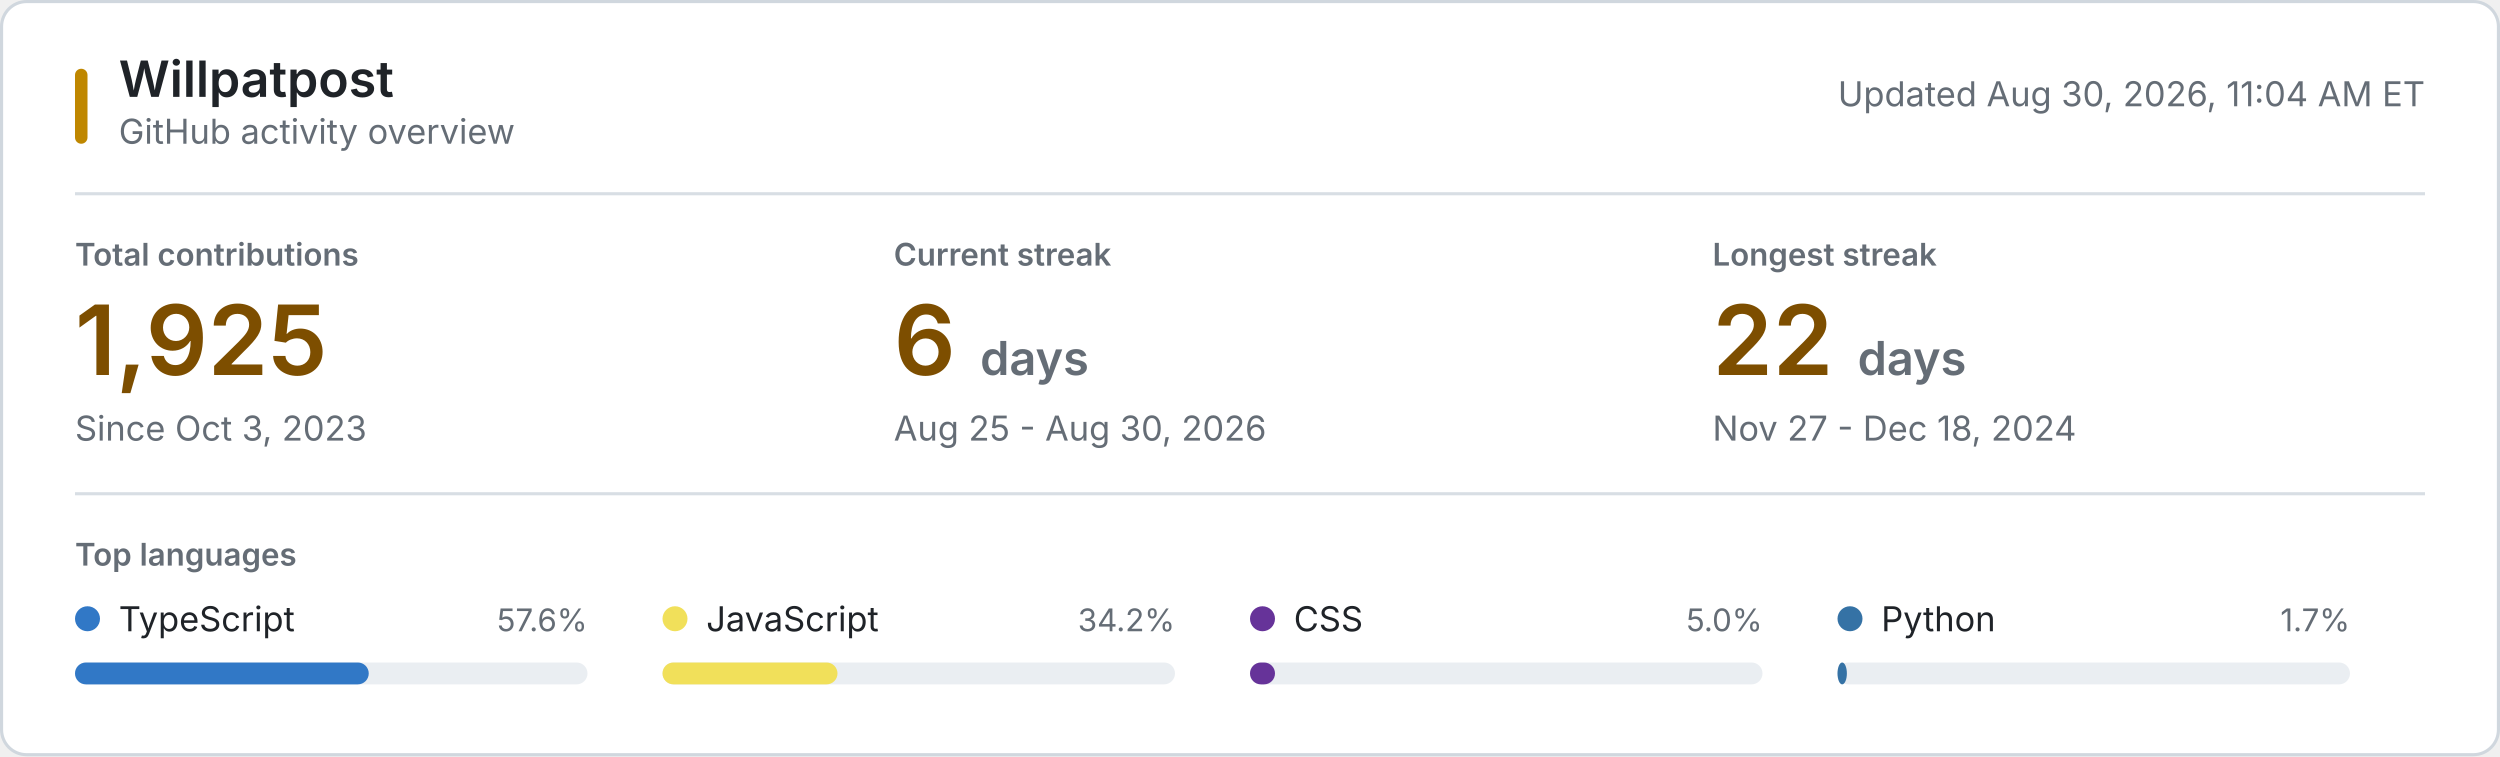
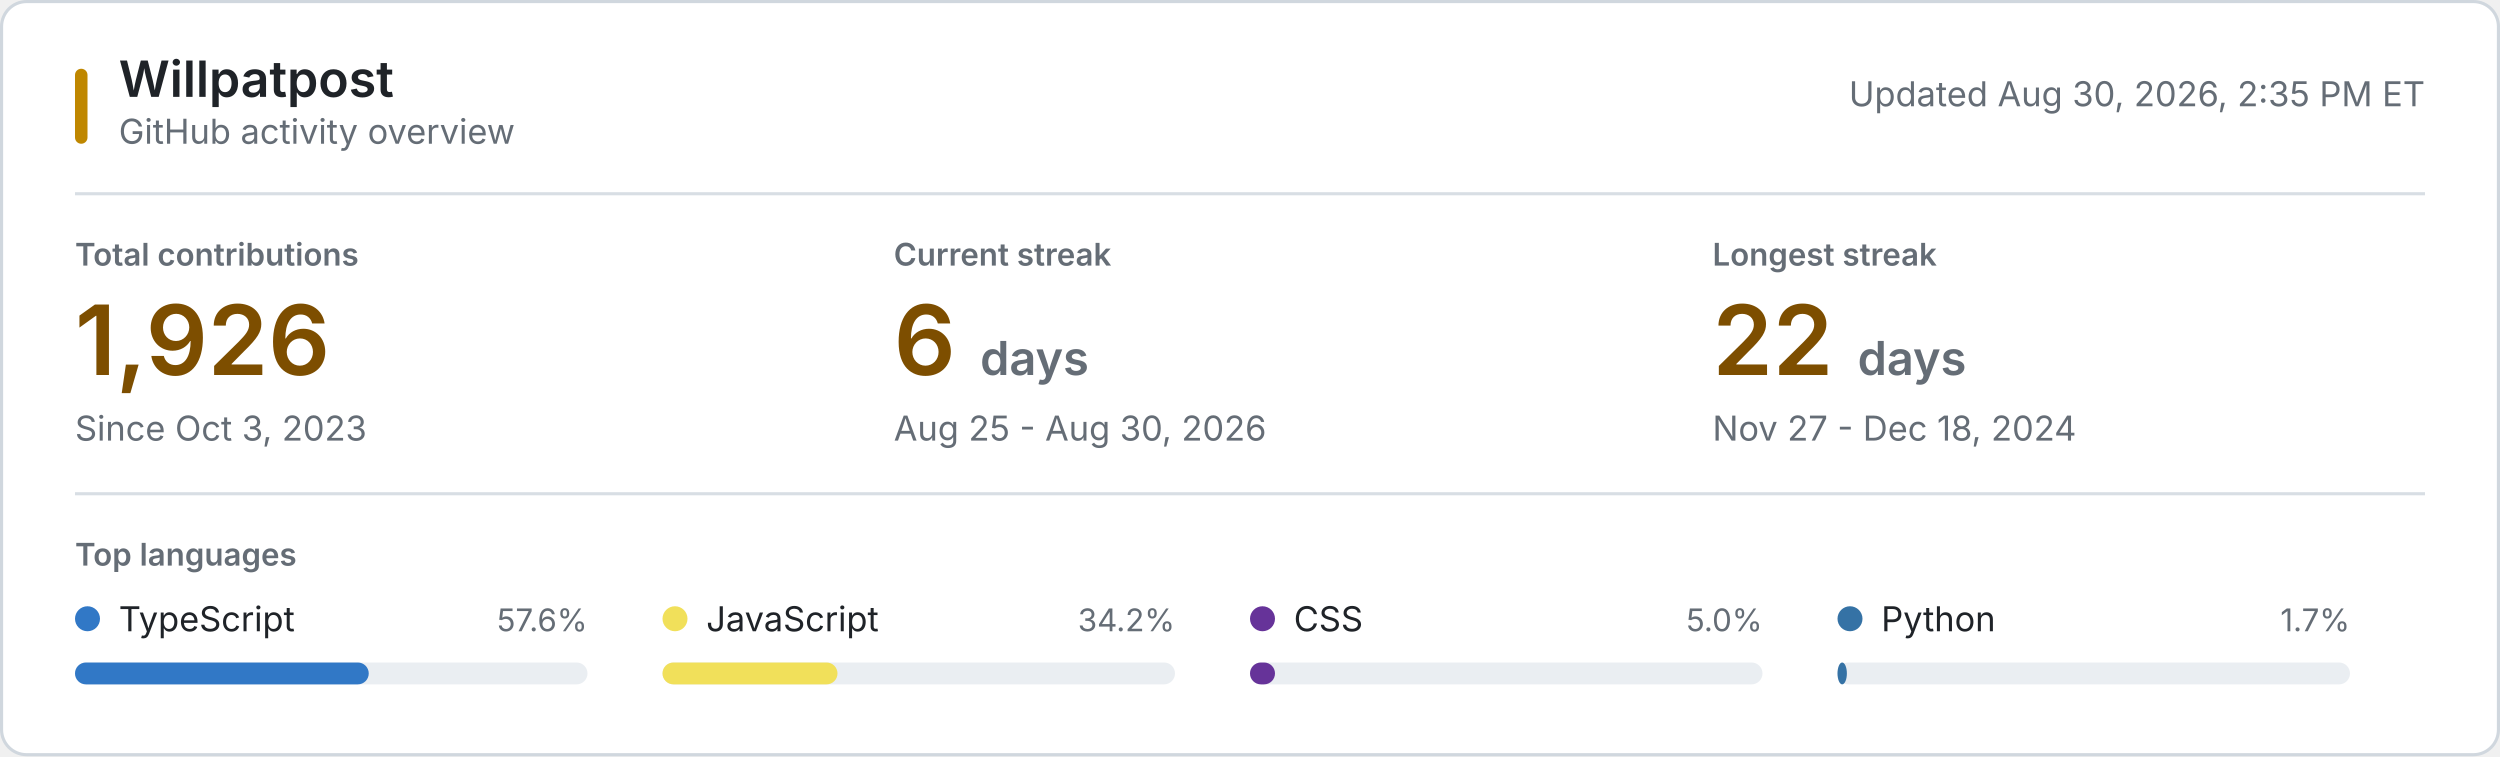
<svg xmlns="http://www.w3.org/2000/svg" style="isolation: isolate" viewBox="0 0 800 242" width="800px" height="242px" role="img" aria-labelledby="title desc">
  <style>
    @keyframes reveal {
      from { opacity: 0.2; }
      to { opacity: 1; }
    }
    .animate { animation: reveal 320ms ease-out both; }
    .background { fill: #ffffff; stroke: #d0d7de; }
    .username { font: 600 16px -apple-system, BlinkMacSystemFont, "Segoe UI", sans-serif; fill: #1f2328; }
    .subtitle, .updated { font: 11px -apple-system, BlinkMacSystemFont, "Segoe UI", sans-serif; fill: #656d76; }
    .section-label, .metric-label { font: 600 10px -apple-system, BlinkMacSystemFont, "Segoe UI", sans-serif; fill: #656d76; }
    .metric-label, .section-label { text-transform: uppercase; }
    .metric-value { font: 600 31px -apple-system, BlinkMacSystemFont, "Segoe UI", sans-serif; fill: #7d4e00; }
    .metric-unit, .metric-note { fill: #656d76; }
    .metric-note { font: 11px -apple-system, BlinkMacSystemFont, "Segoe UI", sans-serif; }
    .language-name { font: 11px -apple-system, BlinkMacSystemFont, "Segoe UI", sans-serif; fill: #1f2328; }
    .language-percent { font: 10px -apple-system, BlinkMacSystemFont, "Segoe UI", sans-serif; fill: #656d76; }
    .language-track { fill: #eaeef2; }
    .empty-state { font: 11px -apple-system, BlinkMacSystemFont, "Segoe UI", sans-serif; fill: #656d76; }
    .rule { stroke: #d8dee4; stroke-width: 1; }
    .accent { fill: #bf8700; }
    @media (prefers-color-scheme: dark) {
      .background { fill: #0d1117; stroke: #30363d; }
      .username, .language-name { fill: #f0f6fc; }
      .subtitle, .updated, .section-label, .metric-label, .metric-unit, .metric-note, .language-percent, .empty-state { fill: #8b949e; }
      .metric-value { fill: #f0c74e; }
      .language-track { fill: #21262d; }
      .rule { stroke: #21262d; }
      .accent { fill: #e3b341; }
    }
    @media (prefers-reduced-motion: reduce) {
      .animate { animation: none; }
    }
  </style>
  <rect class="background" x="0.5" y="0.5" width="799" height="241" rx="8" />
  <rect class="accent" x="24" y="22" width="4" height="24" rx="2" />
  <text class="username" x="38" y="31">Willpatpost</text>
  <text class="subtitle" x="38" y="46">GitHub activity overview</text>
-   <text class="updated" x="776" y="34" text-anchor="end">Updated Aug 30, 2026, 11:04 AM ET</text>
+   <text class="updated" x="776" y="34" text-anchor="end">Updated Aug 30, 2026, 2:35 PM ET</text>
  <line class="rule" x1="24" y1="62" x2="776" y2="62" />
  <g class="animate" style="animation-delay: 20ms">
    <text class="metric-label" x="24" y="85">Total contributions</text>
-     <text class="metric-value" x="24" y="120">1,925</text>
+     <text class="metric-value" x="24" y="120">1,926</text>
    <text class="metric-note" x="24" y="141">Since Oct 3, 2023</text>
  </g>
  <g class="animate" style="animation-delay: 55ms">
    <text class="metric-label" x="286" y="85">Current streak</text>
    <text class="metric-value" x="286" y="120">6 <tspan class="metric-unit" font-size="15">days</tspan>
    </text>
    <text class="metric-note" x="286" y="141">Aug 25 - Aug 30, 2026</text>
  </g>
  <g class="animate" style="animation-delay: 90ms">
    <text class="metric-label" x="548" y="85">Longest streak</text>
    <text class="metric-value" x="548" y="120">22 <tspan class="metric-unit" font-size="15">days</tspan>
    </text>
    <text class="metric-note" x="548" y="141">Nov 27 - Dec 18, 2024</text>
  </g>
  <line class="rule" x1="24" y1="158" x2="776" y2="158" />
  <text class="section-label" x="24" y="181">Top languages</text>
  <g class="animate" style="animation-delay: 120ms">
    <circle cx="28" cy="198" r="4" fill="#3178c6" />
    <text class="language-name" x="38" y="202">TypeScript</text>
    <text class="language-percent" x="188" y="202" text-anchor="end">57.6%</text>
    <rect class="language-track" x="24" y="212" width="164" height="7" rx="3.5" />
    <rect x="24" y="212" width="94" height="7" rx="3.5" fill="#3178c6" />
  </g>
  <g class="animate" style="animation-delay: 155ms">
    <circle cx="216" cy="198" r="4" fill="#f1e05a" />
    <text class="language-name" x="226" y="202">JavaScript</text>
    <text class="language-percent" x="376" y="202" text-anchor="end">34.2%</text>
    <rect class="language-track" x="212" y="212" width="164" height="7" rx="3.5" />
    <rect x="212" y="212" width="56" height="7" rx="3.5" fill="#f1e05a" />
  </g>
  <g class="animate" style="animation-delay: 190ms">
    <circle cx="404" cy="198" r="4" fill="#663399" />
    <text class="language-name" x="414" y="202">CSS</text>
    <text class="language-percent" x="564" y="202" text-anchor="end">5.0%</text>
    <rect class="language-track" x="400" y="212" width="164" height="7" rx="3.5" />
    <rect x="400" y="212" width="8" height="7" rx="3.5" fill="#663399" />
  </g>
  <g class="animate" style="animation-delay: 225ms">
    <circle cx="592" cy="198" r="4" fill="#3572A5" />
    <text class="language-name" x="602" y="202">Python</text>
    <text class="language-percent" x="752" y="202" text-anchor="end">1.7%</text>
    <rect class="language-track" x="588" y="212" width="164" height="7" rx="3.5" />
    <rect x="588" y="212" width="3" height="7" rx="3.5" fill="#3572A5" />
  </g>
</svg>
